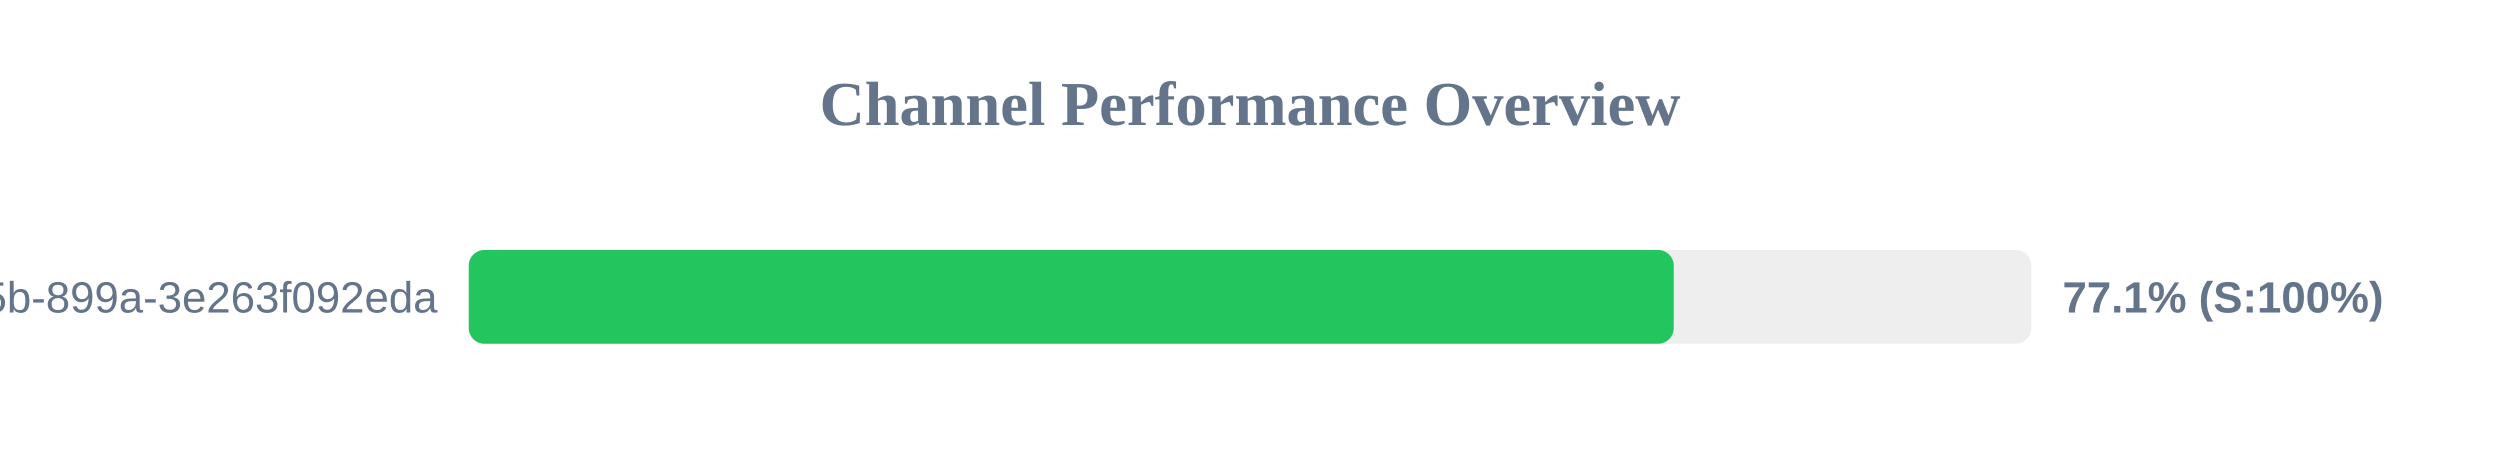
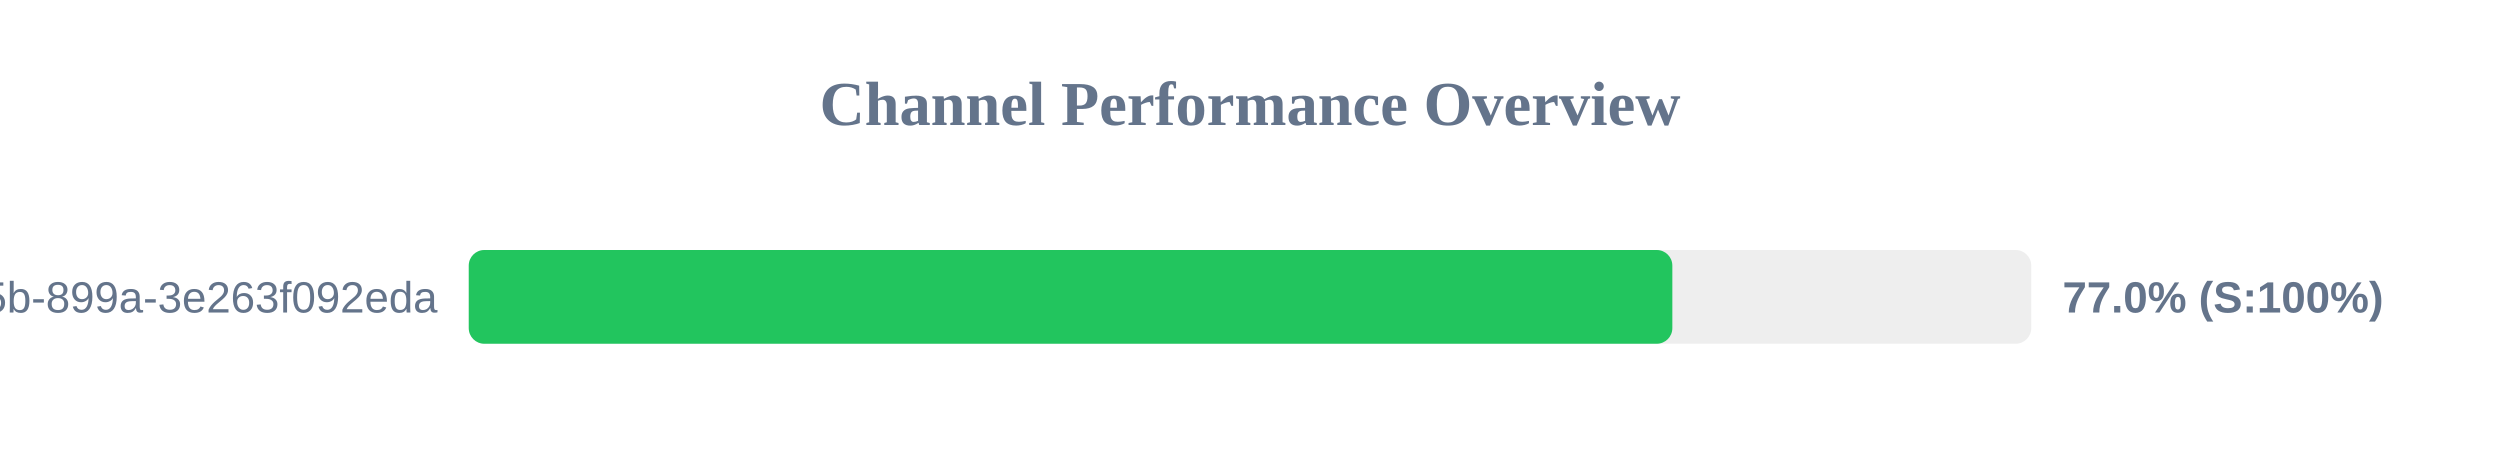
<svg xmlns="http://www.w3.org/2000/svg" width="800" height="150" version="1.1">
  <style>
        .row { font: 14px Arial; fill: #64748b; }
        .score { font: bold 14px Arial; fill: #64748b; }
    </style>
  <text x="400" y="40" text-anchor="middle" font-size="20px" font-weight="bold" fill="#64748b">Channel Performance Overview</text>
  <rect x="150" y="80" width="500" height="30" fill="#eee" rx="5" />
-   <rect x="150" y="80" width="385.6" height="30" fill="#22c55e" rx="5" />
+   <rect x="150" y="80" width="385.15" height="30" fill="#22c55e" rx="5" />
  <text x="140" y="100" text-anchor="end" class="row">?uuid=6bf726db-fb0b-405b-899a-3e263f092eda</text>
-   <text x="660" y="100" text-anchor="start" class="score">77.1% (S:100%)</text>
+   <text x="660" y="100" text-anchor="start" class="score">77.0% (S:100%)</text>
</svg>
